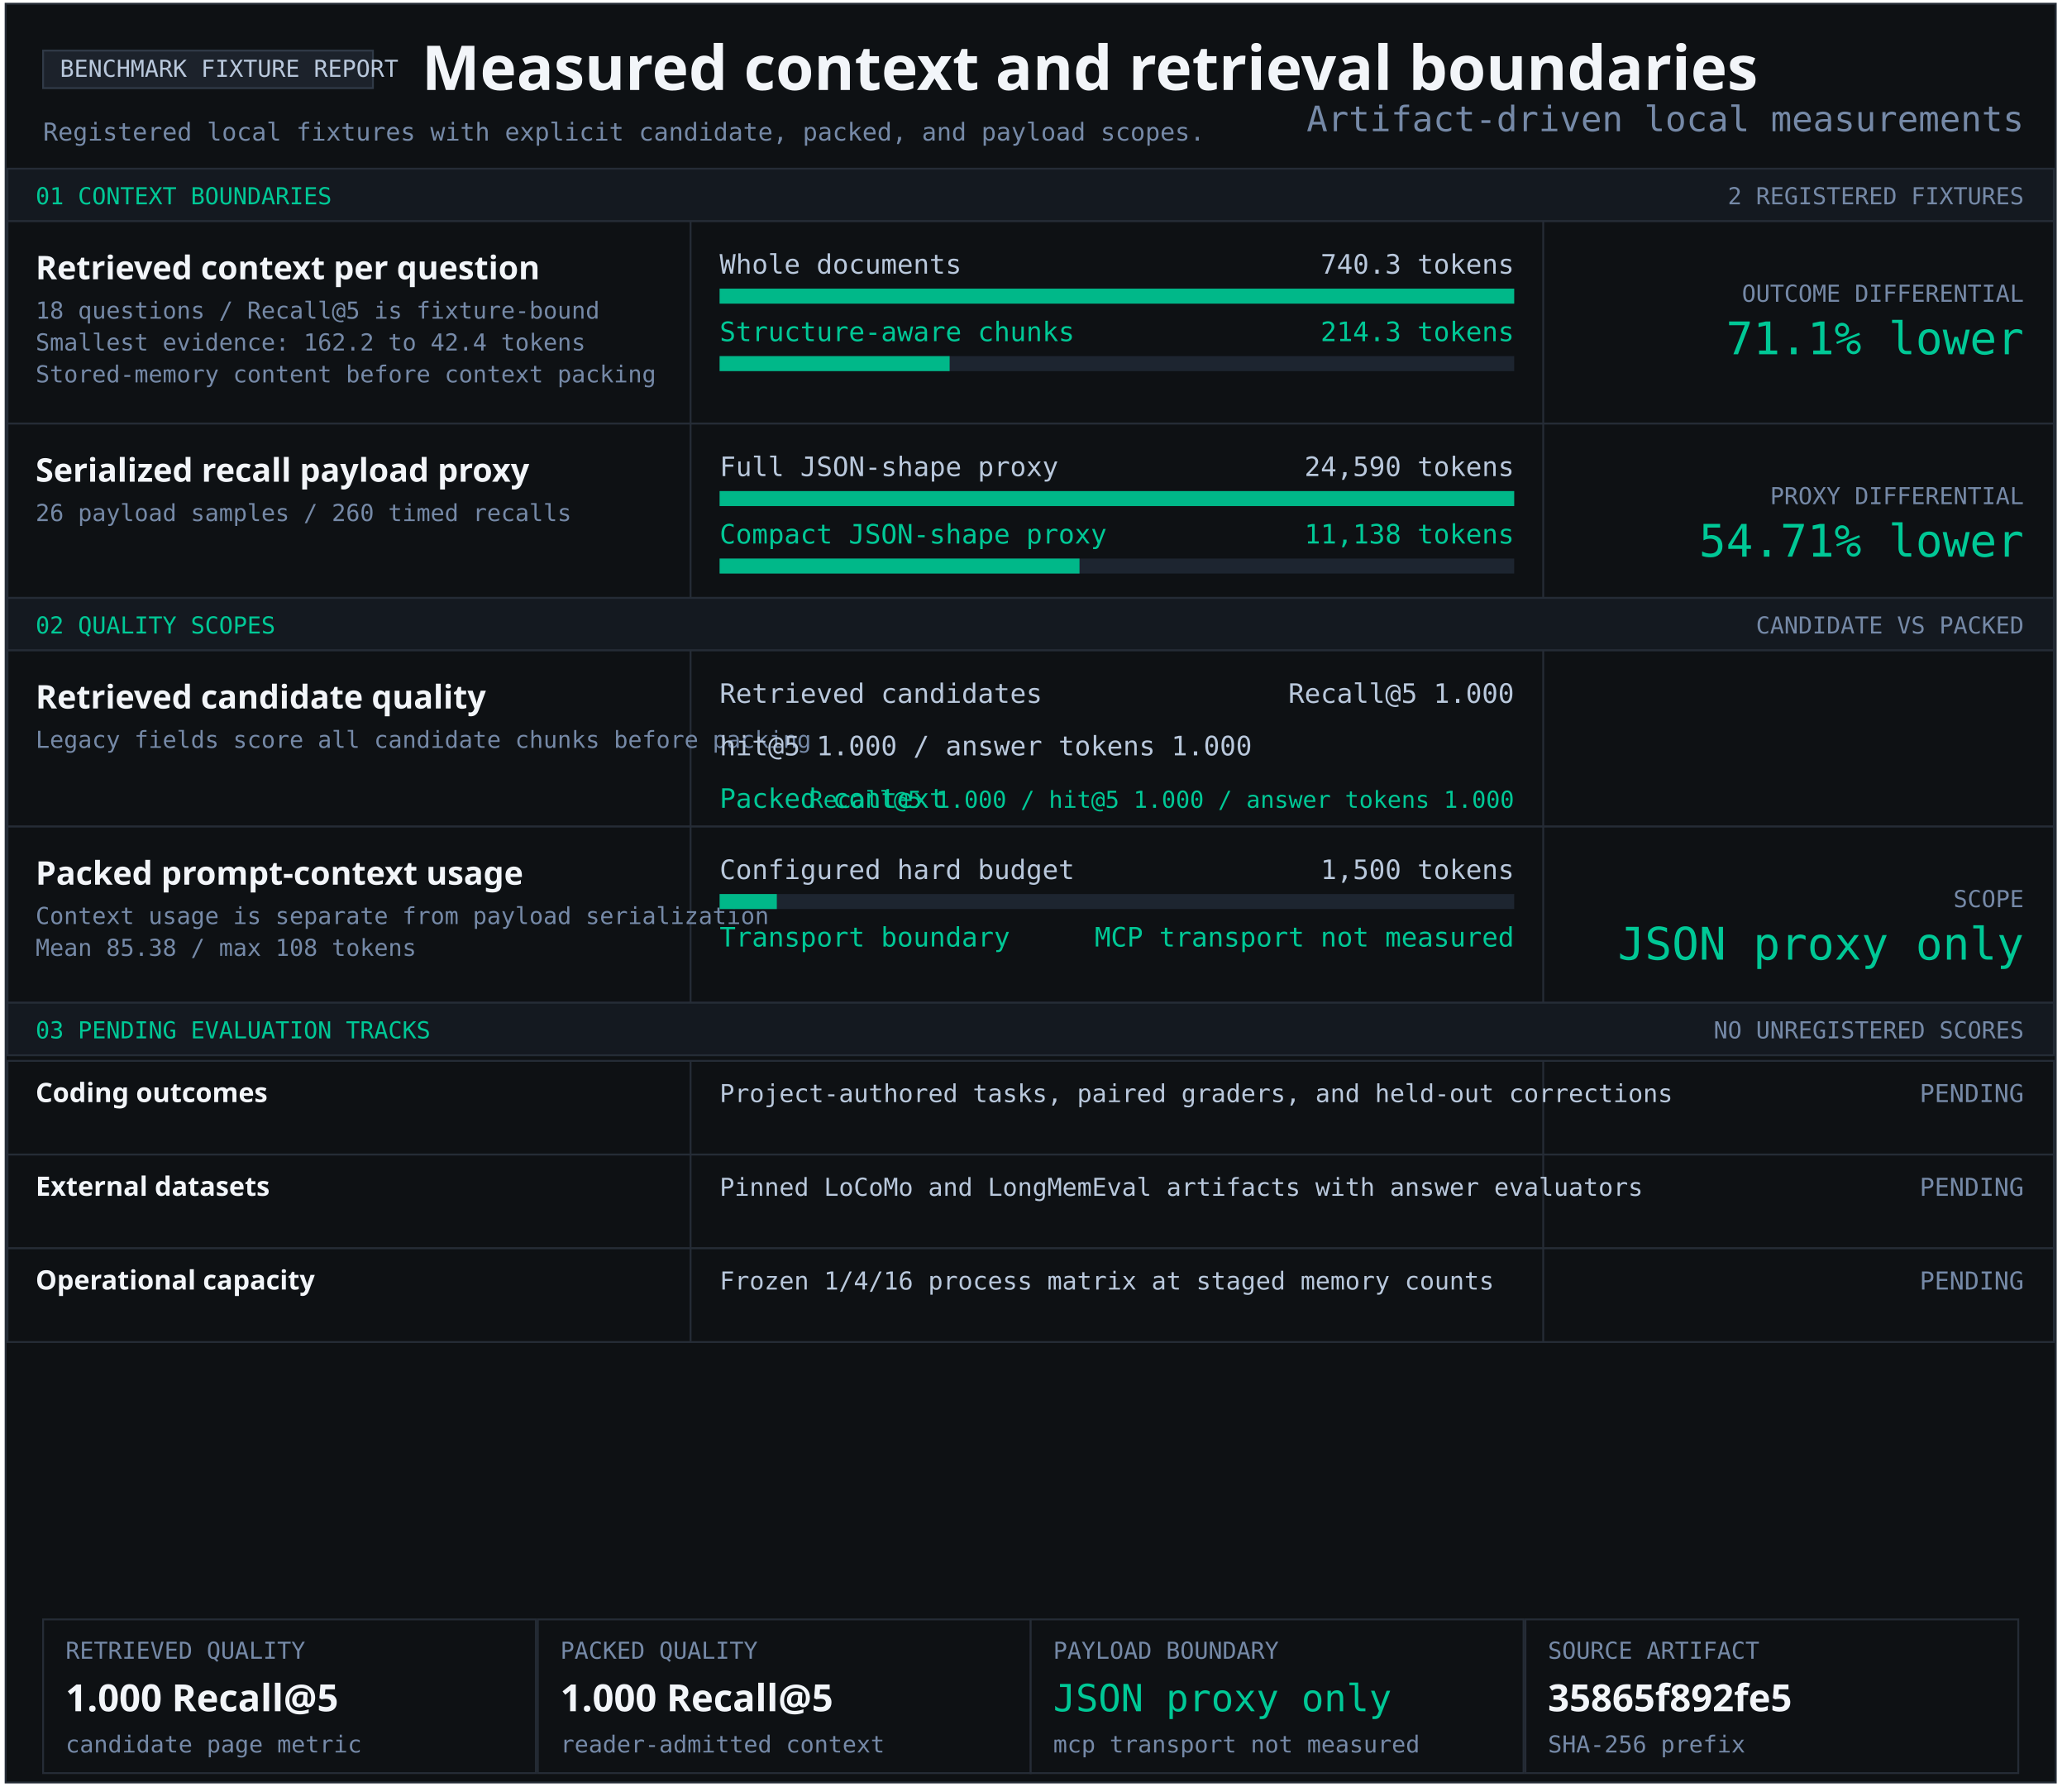
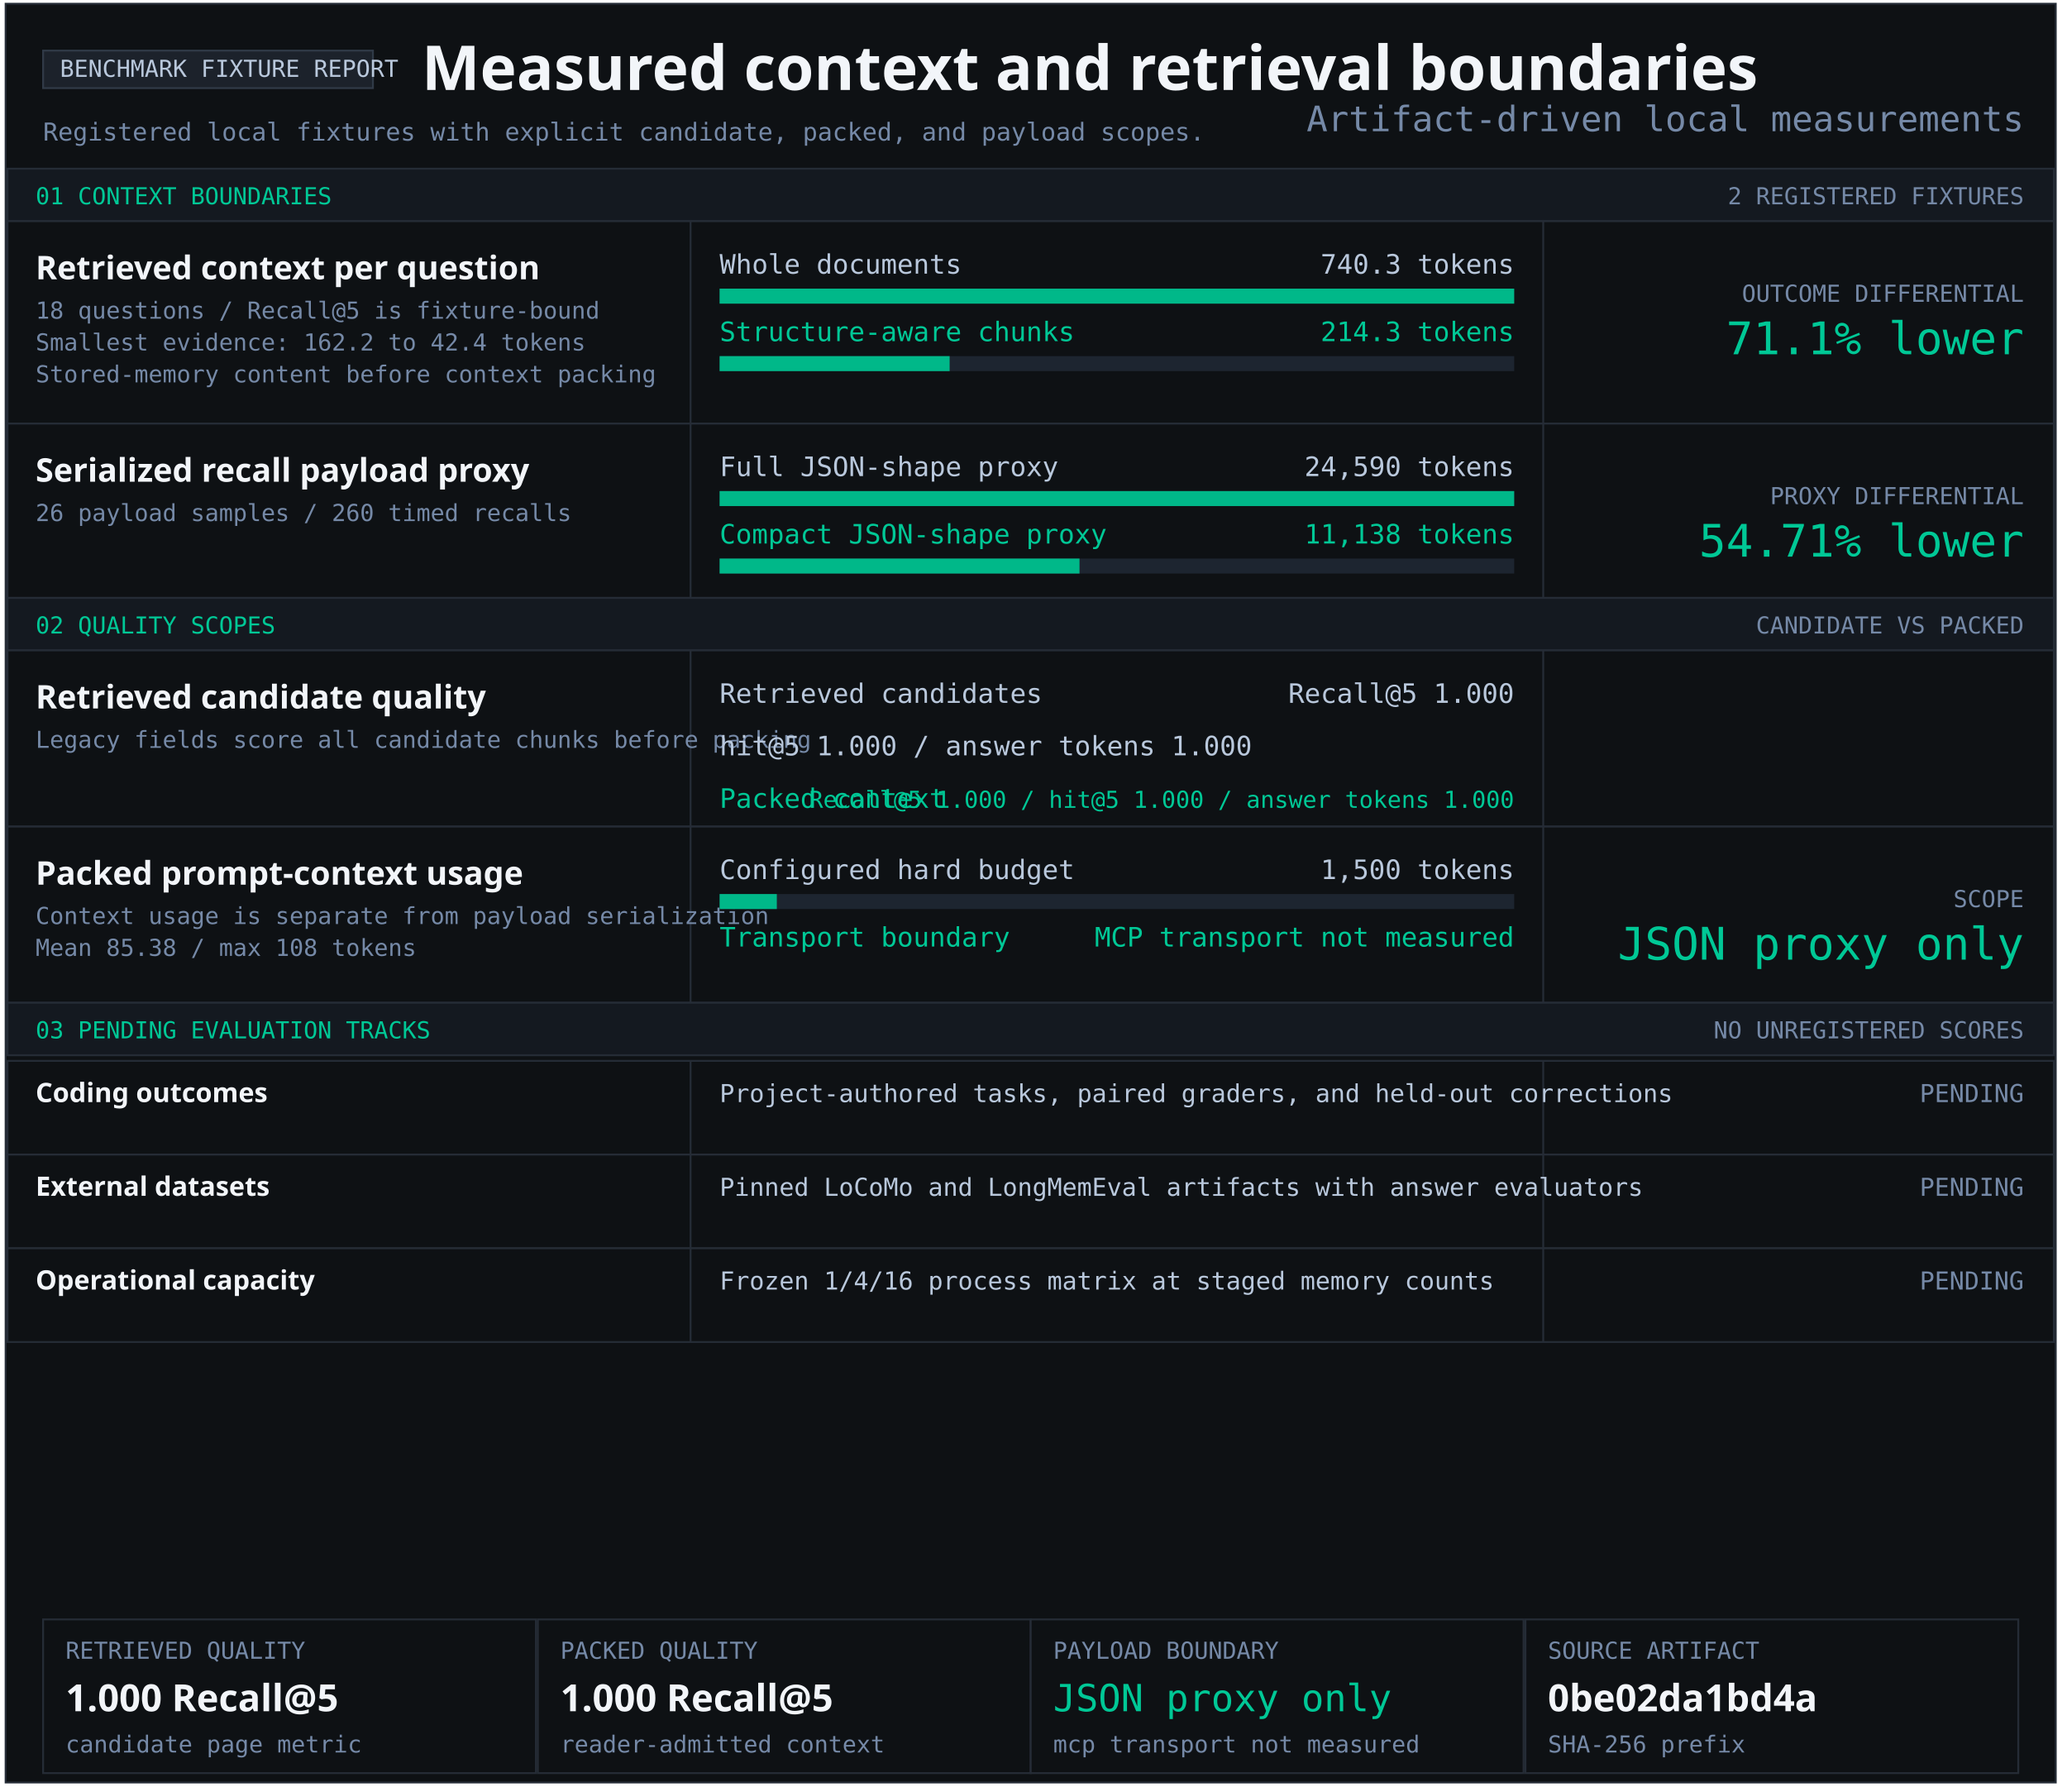
<svg xmlns="http://www.w3.org/2000/svg" width="1103" height="956" viewBox="0 0 1103 956" role="img" aria-labelledby="title desc">
  <style>text{font-family:Consolas,monospace;fill:#b9c8dc} .heading{font-family:Segoe UI,sans-serif;font-weight:700;fill:#f2f5f9} .green{fill:#00c896}.muted{fill:#7589a7}</style>
  <rect x="3" y="2" width="1094" height="949" fill="#0e1114" stroke="#252c36" />
  <rect x="23" y="27" width="176" height="20" fill="#1c222b" stroke="#303a47" />
  <text x="32" y="41" font-size="12.5" text-anchor="start">BENCHMARK FIXTURE REPORT</text>
  <text x="225" y="48" font-size="33" class="heading" text-anchor="start">Measured context and retrieval boundaries</text>
  <text x="23" y="75" font-size="13.2" class="muted" text-anchor="start">Registered local fixtures with explicit candidate, packed, and payload scopes.</text>
  <rect x="4" y="90" width="1092" height="28" fill="#141920" stroke="#252c36" />
  <text x="19" y="109" font-size="12.5" class="green" text-anchor="start">01 CONTEXT BOUNDARIES</text>
  <text x="1080" y="109" font-size="12.5" class="muted" text-anchor="end">2 REGISTERED FIXTURES</text>
  <rect x="4" y="118" width="1092" height="108" fill="#0e1114" stroke="#252c36" />
  <rect x="368" y="118" width="1" height="108" fill="#252c36" />
  <rect x="823" y="118" width="1" height="108" fill="#252c36" />
  <g aria-label="Structure-aware chunking; 740.3 to 214.3 tokens">
    <text x="19" y="149" font-size="17.4" class="heading" text-anchor="start">Retrieved context per question</text>
    <text x="19" y="170" font-size="12.5" class="muted" text-anchor="start">18 questions / Recall@5 is fixture-bound</text>
    <text x="19" y="187" font-size="12.5" class="muted" text-anchor="start">Smallest evidence: 162.2 to 42.4 tokens</text>
    <text x="19" y="204" font-size="12.5" class="muted" text-anchor="start">Stored-memory content before context packing</text>
    <text x="384" y="146" font-size="14.3" text-anchor="start">Whole documents</text>
    <text x="808" y="146" font-size="14.3" text-anchor="end">740.3 tokens</text>
    <rect x="384" y="154" width="424" height="8" fill="#1d2530" />
    <rect x="384" y="154" width="424.00" height="8" fill="#00b889" />
    <text x="384" y="182" font-size="14.3" class="green" text-anchor="start">Structure-aware chunks</text>
    <text x="808" y="182" font-size="14.3" class="green" text-anchor="end">214.3 tokens</text>
    <rect x="384" y="190" width="424" height="8" fill="#1d2530" />
    <rect x="384" y="190" width="122.74" height="8" fill="#00b889" />
    <text x="1080" y="161" font-size="12.5" class="muted" text-anchor="end">OUTCOME DIFFERENTIAL</text>
    <text x="1080" y="189" font-size="24" class="green" text-anchor="end">71.1% lower</text>
  </g>
  <rect x="4" y="226" width="1092" height="93" fill="#0e1114" stroke="#252c36" />
  <rect x="368" y="226" width="1" height="93" fill="#252c36" />
  <rect x="823" y="226" width="1" height="93" fill="#252c36" />
  <g aria-label="Serialized JSON-shape payload proxy; 24,590 full; 11,138 compact">
    <text x="19" y="257" font-size="17.4" class="heading" text-anchor="start">Serialized recall payload proxy</text>
    <text x="19" y="278" font-size="12.5" class="muted" text-anchor="start">26 payload samples / 260 timed recalls</text>
    <text x="384" y="254" font-size="14.3" text-anchor="start">Full JSON-shape proxy</text>
    <text x="808" y="254" font-size="14.3" text-anchor="end">24,590 tokens</text>
    <rect x="384" y="262" width="424" height="8" fill="#1d2530" />
    <rect x="384" y="262" width="424.00" height="8" fill="#00b889" />
    <text x="384" y="290" font-size="14.3" class="green" text-anchor="start">Compact JSON-shape proxy</text>
    <text x="808" y="290" font-size="14.3" class="green" text-anchor="end">11,138 tokens</text>
    <rect x="384" y="298" width="424" height="8" fill="#1d2530" />
    <rect x="384" y="298" width="192.05" height="8" fill="#00b889" />
    <text x="1080" y="269" font-size="12.5" class="muted" text-anchor="end">PROXY DIFFERENTIAL</text>
    <text x="1080" y="297" font-size="24" class="green" text-anchor="end">54.71% lower</text>
  </g>
  <rect x="4" y="319" width="1092" height="28" fill="#141920" stroke="#252c36" />
  <text x="19" y="338" font-size="12.5" class="green" text-anchor="start">02 QUALITY SCOPES</text>
  <text x="1080" y="338" font-size="12.5" class="muted" text-anchor="end">CANDIDATE VS PACKED</text>
  <rect x="4" y="347" width="1092" height="94" fill="#0e1114" stroke="#252c36" />
  <rect x="368" y="347" width="1" height="94" fill="#252c36" />
  <rect x="823" y="347" width="1" height="94" fill="#252c36" />
  <g aria-label="Retrieved candidate quality and packed context quality">
    <text x="19" y="378" font-size="17.4" class="heading" text-anchor="start">Retrieved candidate quality</text>
    <text x="19" y="399" font-size="12.5" class="muted" text-anchor="start">Legacy fields score all candidate chunks before packing</text>
    <text x="384" y="375" font-size="14.3" text-anchor="start">Retrieved candidates</text>
    <text x="808" y="375" font-size="14.3" text-anchor="end">Recall@5 1.000</text>
    <text x="384" y="403" font-size="14.3" text-anchor="start">hit@5 1.000 / answer tokens 1.000</text>
    <text x="384" y="431" font-size="14.3" class="green" text-anchor="start">Packed context</text>
    <text x="808" y="431" font-size="12.5" class="green" text-anchor="end">Recall@5 1.000 / hit@5 1.000 / answer tokens 1.000</text>
  </g>
  <rect x="4" y="441" width="1092" height="94" fill="#0e1114" stroke="#252c36" />
  <rect x="368" y="441" width="1" height="94" fill="#252c36" />
  <rect x="823" y="441" width="1" height="94" fill="#252c36" />
  <text x="19" y="472" font-size="17.4" class="heading" text-anchor="start">Packed prompt-context usage</text>
  <text x="19" y="493" font-size="12.5" class="muted" text-anchor="start">Context usage is separate from payload serialization</text>
  <text x="19" y="510" font-size="12.5" class="muted" text-anchor="start">Mean 85.38 / max 108 tokens</text>
  <text x="384" y="469" font-size="14.3" text-anchor="start">Configured hard budget</text>
  <text x="808" y="469" font-size="14.3" text-anchor="end">1,500 tokens</text>
  <rect x="384" y="477" width="424" height="8" fill="#1d2530" />
  <rect x="384" y="477" width="30.53" height="8" fill="#00b889" />
  <text x="384" y="505" font-size="14.3" class="green" text-anchor="start">Transport boundary</text>
  <text x="808" y="505" font-size="14.3" class="green" text-anchor="end">MCP transport not measured</text>
  <text x="1080" y="484" font-size="12.5" class="muted" text-anchor="end">SCOPE</text>
  <text x="1080" y="512" font-size="24" class="green" text-anchor="end">JSON proxy only</text>
  <rect x="4" y="535" width="1092" height="28" fill="#141920" stroke="#252c36" />
  <text x="19" y="554" font-size="12.5" class="green" text-anchor="start">03 PENDING EVALUATION TRACKS</text>
  <text x="1080" y="554" font-size="12.5" class="muted" text-anchor="end">NO UNREGISTERED SCORES</text>
  <rect x="4" y="566" width="1092" height="50" fill="#0e1114" stroke="#252c36" />
  <rect x="368" y="566" width="1" height="50" fill="#252c36" />
  <rect x="823" y="566" width="1" height="50" fill="#252c36" />
  <text x="19" y="588" font-size="14.3" class="heading" text-anchor="start">Coding outcomes</text>
  <text x="384" y="588" font-size="13.2" text-anchor="start">Project-authored tasks, paired graders, and held-out corrections</text>
  <text x="1080" y="588" font-size="13.2" class="muted" text-anchor="end">PENDING</text>
  <rect x="4" y="616" width="1092" height="50" fill="#0e1114" stroke="#252c36" />
  <rect x="368" y="616" width="1" height="50" fill="#252c36" />
  <rect x="823" y="616" width="1" height="50" fill="#252c36" />
  <text x="19" y="638" font-size="14.3" class="heading" text-anchor="start">External datasets</text>
  <text x="384" y="638" font-size="13.2" text-anchor="start">Pinned LoCoMo and LongMemEval artifacts with answer evaluators</text>
  <text x="1080" y="638" font-size="13.2" class="muted" text-anchor="end">PENDING</text>
  <rect x="4" y="666" width="1092" height="50" fill="#0e1114" stroke="#252c36" />
  <rect x="368" y="666" width="1" height="50" fill="#252c36" />
  <rect x="823" y="666" width="1" height="50" fill="#252c36" />
  <text x="19" y="688" font-size="14.3" class="heading" text-anchor="start">Operational capacity</text>
  <text x="384" y="688" font-size="13.2" text-anchor="start">Frozen 1/4/16 process matrix at staged memory counts</text>
  <text x="1080" y="688" font-size="13.2" class="muted" text-anchor="end">PENDING</text>
  <rect x="23" y="864" width="263" height="82" fill="#0e1114" stroke="#252c36" />
  <text x="35" y="885" font-size="12.5" class="muted" text-anchor="start">RETRIEVED QUALITY</text>
  <text x="35" y="913" font-size="20" class="heading" text-anchor="start">1.000 Recall@5</text>
  <text x="35" y="935" font-size="12.5" class="muted" text-anchor="start">candidate page metric</text>
  <rect x="287" y="864" width="263" height="82" fill="#0e1114" stroke="#252c36" />
  <text x="299" y="885" font-size="12.5" class="muted" text-anchor="start">PACKED QUALITY</text>
  <text x="299" y="913" font-size="20" class="heading" text-anchor="start">1.000 Recall@5</text>
  <text x="299" y="935" font-size="12.5" class="muted" text-anchor="start">reader-admitted context</text>
  <rect x="550" y="864" width="263" height="82" fill="#0e1114" stroke="#252c36" />
  <text x="562" y="885" font-size="12.5" class="muted" text-anchor="start">PAYLOAD BOUNDARY</text>
  <text x="562" y="913" font-size="20" class="green" text-anchor="start">JSON proxy only</text>
  <text x="562" y="935" font-size="12.5" class="muted" text-anchor="start">mcp transport not measured</text>
  <rect x="814" y="864" width="263" height="82" fill="#0e1114" stroke="#252c36" />
  <text x="826" y="885" font-size="12.5" class="muted" text-anchor="start">SOURCE ARTIFACT</text>
-   <text x="826" y="913" font-size="20" class="heading" text-anchor="start">35865f892fe5</text>
+   <text x="826" y="913" font-size="20" class="heading" text-anchor="start">0be02da1bd4a</text>
  <text x="826" y="935" font-size="12.5" class="muted" text-anchor="start">SHA-256 prefix</text>
  <text x="1080" y="70" font-size="18.7" class="muted" text-anchor="end">Artifact-driven local measurements</text>
</svg>
